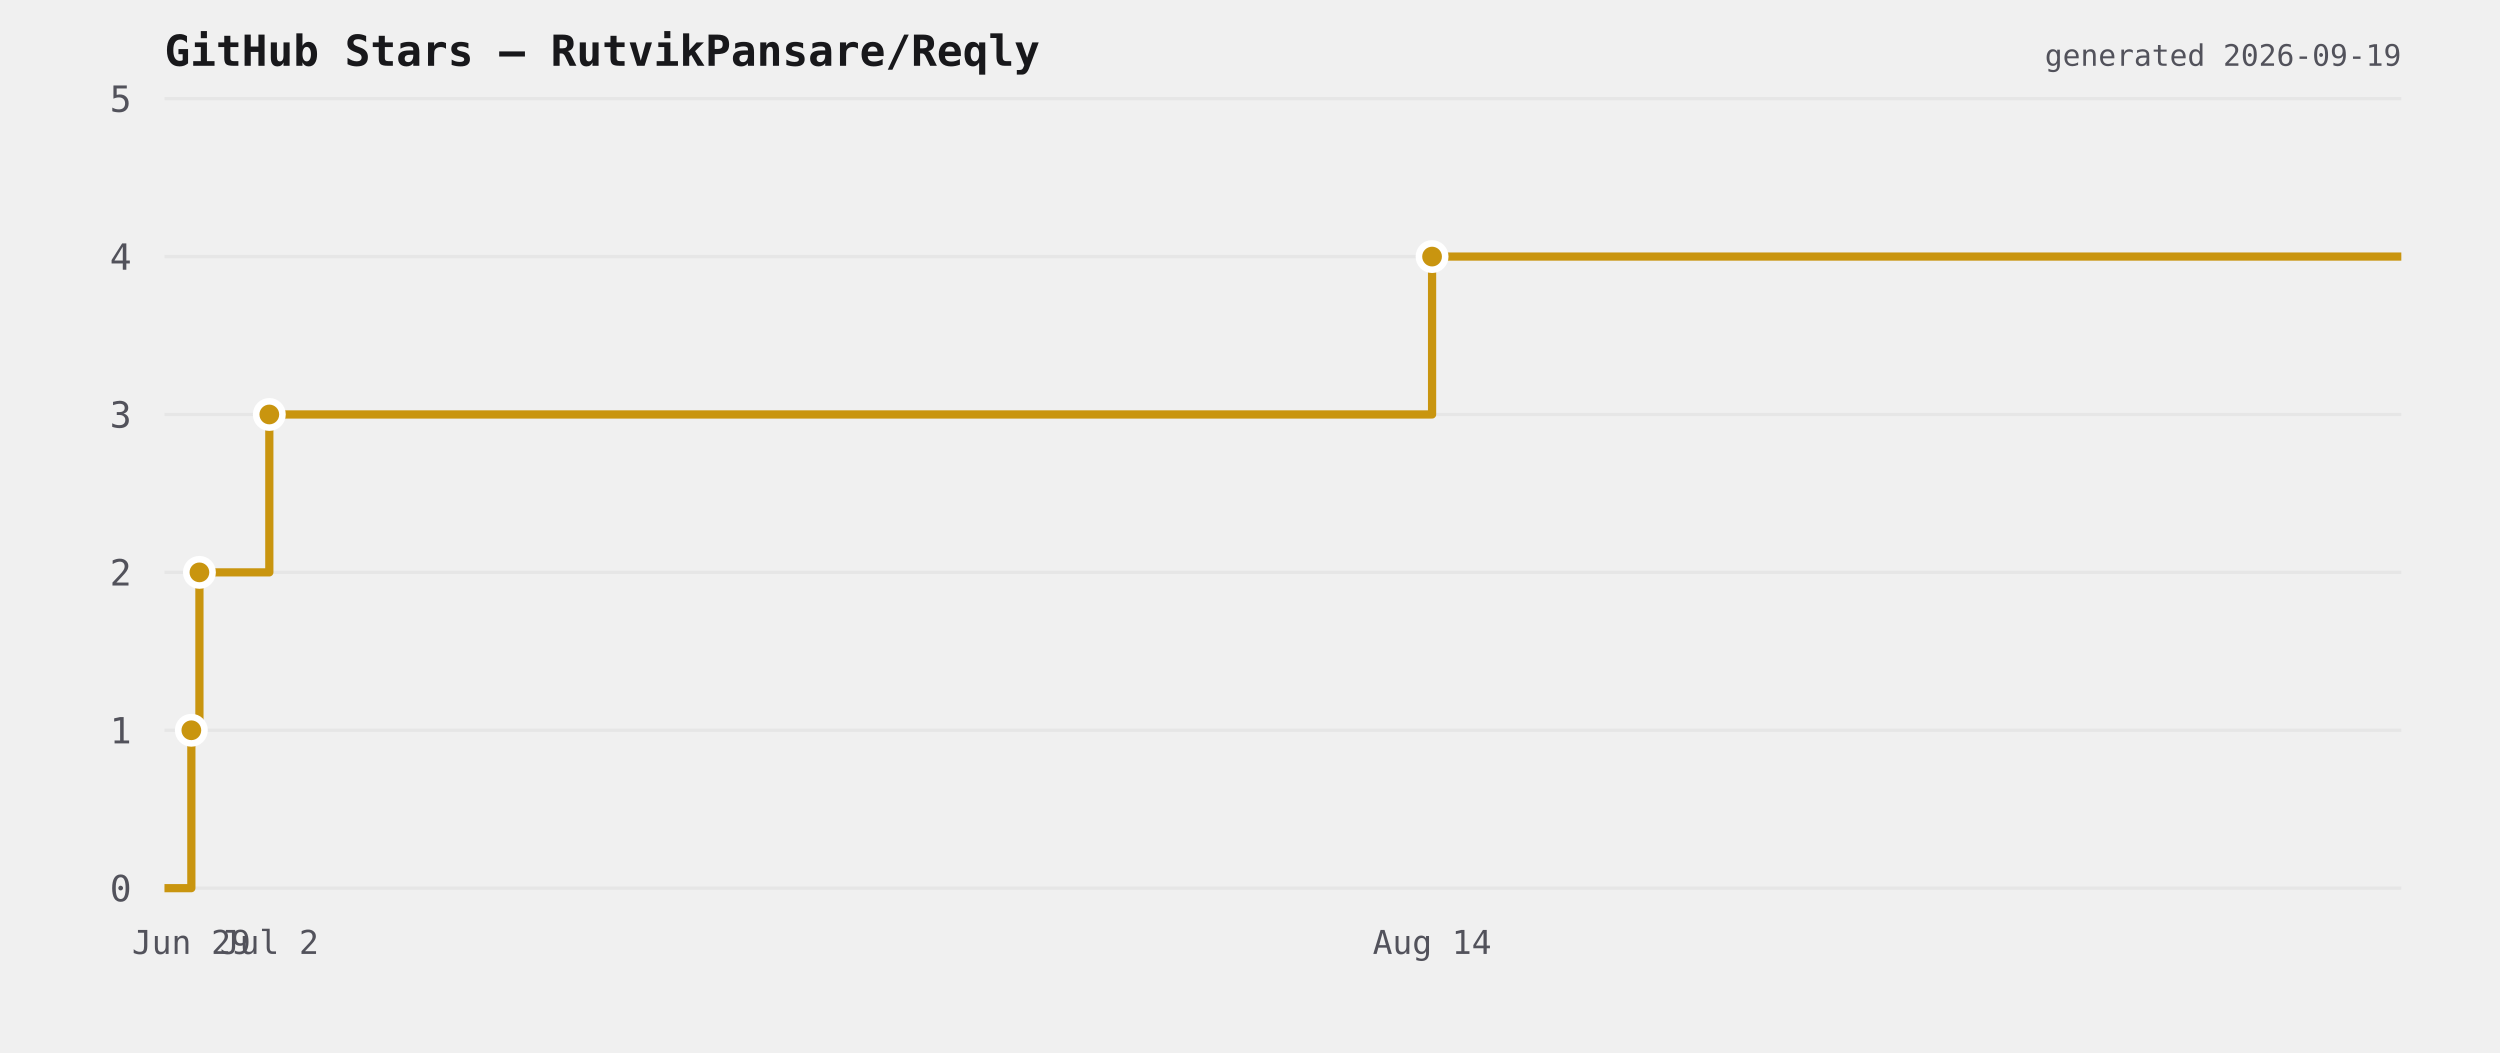
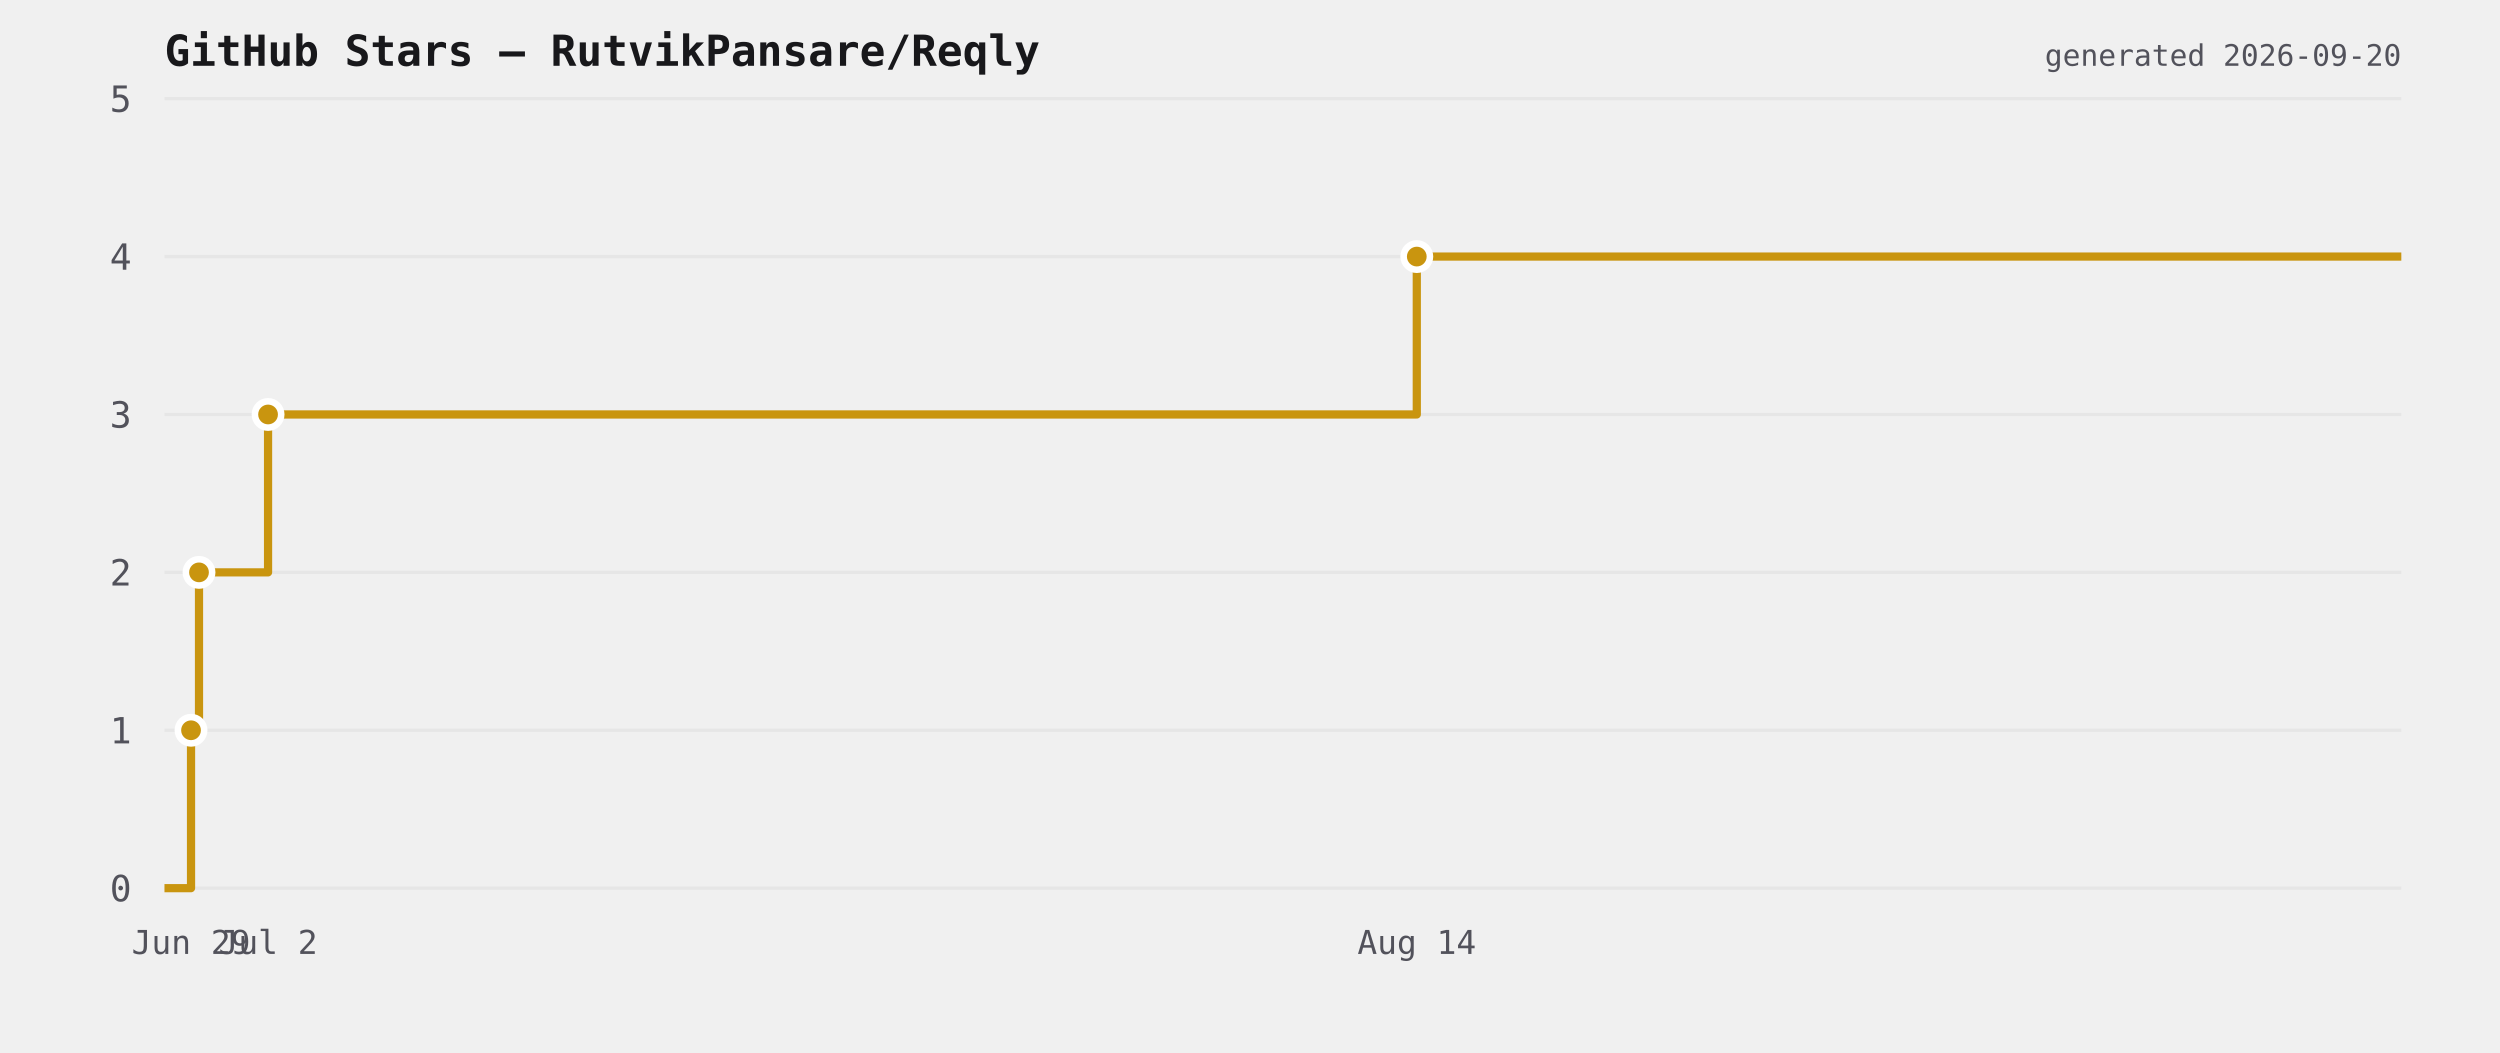
<svg xmlns="http://www.w3.org/2000/svg" viewBox="0 0 760 320" width="760" height="320">
  <rect width="760" height="320" fill="transparent" />
  <text x="50" y="20" font-size="13" font-weight="600" fill="#18181b" font-family="ui-monospace,monospace">GitHub Stars — RutvikPansare/Reqly</text>
  <line x1="50" y1="270" x2="730" y2="270" stroke="#e6e6e6" stroke-width="1" />
  <text x="40" y="274" font-size="11" fill="#52525b" text-anchor="end" font-family="ui-monospace,monospace">0</text>
  <line x1="50" y1="222" x2="730" y2="222" stroke="#e6e6e6" stroke-width="1" />
  <text x="40" y="226" font-size="11" fill="#52525b" text-anchor="end" font-family="ui-monospace,monospace">1</text>
  <line x1="50" y1="174" x2="730" y2="174" stroke="#e6e6e6" stroke-width="1" />
  <text x="40" y="178" font-size="11" fill="#52525b" text-anchor="end" font-family="ui-monospace,monospace">2</text>
  <line x1="50" y1="126" x2="730" y2="126" stroke="#e6e6e6" stroke-width="1" />
  <text x="40" y="130" font-size="11" fill="#52525b" text-anchor="end" font-family="ui-monospace,monospace">3</text>
  <line x1="50" y1="78" x2="730" y2="78" stroke="#e6e6e6" stroke-width="1" />
  <text x="40" y="82" font-size="11" fill="#52525b" text-anchor="end" font-family="ui-monospace,monospace">4</text>
  <line x1="50" y1="30" x2="730" y2="30" stroke="#e6e6e6" stroke-width="1" />
  <text x="40" y="34" font-size="11" fill="#52525b" text-anchor="end" font-family="ui-monospace,monospace">5</text>
-   <path d="M 50 270 L 58.17 270 L 58.17 222 L 60.625 222 L 60.625 174 L 81.873 174 L 81.873 126 L 435.349 126 L 435.349 78 L 730 78 L 730 78" fill="none" stroke="#c9950f" stroke-width="2.5" stroke-linejoin="round" />
-   <circle cx="58.17" cy="222" r="4" fill="#c9950f" stroke="#ffffff" stroke-width="2" />
-   <circle cx="60.625" cy="174" r="4" fill="#c9950f" stroke="#ffffff" stroke-width="2" />
-   <circle cx="81.873" cy="126" r="4" fill="#c9950f" stroke="#ffffff" stroke-width="2" />
-   <circle cx="435.349" cy="78" r="4" fill="#c9950f" stroke="#ffffff" stroke-width="2" />
-   <text x="58.17" y="290" font-size="10" fill="#52525b" text-anchor="middle" font-family="ui-monospace,monospace">Jun 29</text>
-   <text x="81.873" y="290" font-size="10" fill="#52525b" text-anchor="middle" font-family="ui-monospace,monospace">Jul 2</text>
-   <text x="435.349" y="290" font-size="10" fill="#52525b" text-anchor="middle" font-family="ui-monospace,monospace">Aug 14</text>
-   <text x="730" y="20" font-size="9" fill="#52525b" text-anchor="end" font-family="ui-monospace,monospace">generated 2026-09-19</text>
+   <path d="M 50 270 L 58.072 270 L 58.072 222 L 60.497 222 L 60.497 174 L 81.489 174 L 81.489 126 L 430.703 126 L 430.703 78 L 730 78 L 730 78" fill="none" stroke="#c9950f" stroke-width="2.5" stroke-linejoin="round" />
+   <circle cx="58.072" cy="222" r="4" fill="#c9950f" stroke="#ffffff" stroke-width="2" />
+   <circle cx="60.497" cy="174" r="4" fill="#c9950f" stroke="#ffffff" stroke-width="2" />
+   <circle cx="81.489" cy="126" r="4" fill="#c9950f" stroke="#ffffff" stroke-width="2" />
+   <circle cx="430.703" cy="78" r="4" fill="#c9950f" stroke="#ffffff" stroke-width="2" />
+   <text x="58.072" y="290" font-size="10" fill="#52525b" text-anchor="middle" font-family="ui-monospace,monospace">Jun 29</text>
+   <text x="81.489" y="290" font-size="10" fill="#52525b" text-anchor="middle" font-family="ui-monospace,monospace">Jul 2</text>
+   <text x="430.703" y="290" font-size="10" fill="#52525b" text-anchor="middle" font-family="ui-monospace,monospace">Aug 14</text>
+   <text x="730" y="20" font-size="9" fill="#52525b" text-anchor="end" font-family="ui-monospace,monospace">generated 2026-09-20</text>
</svg>
